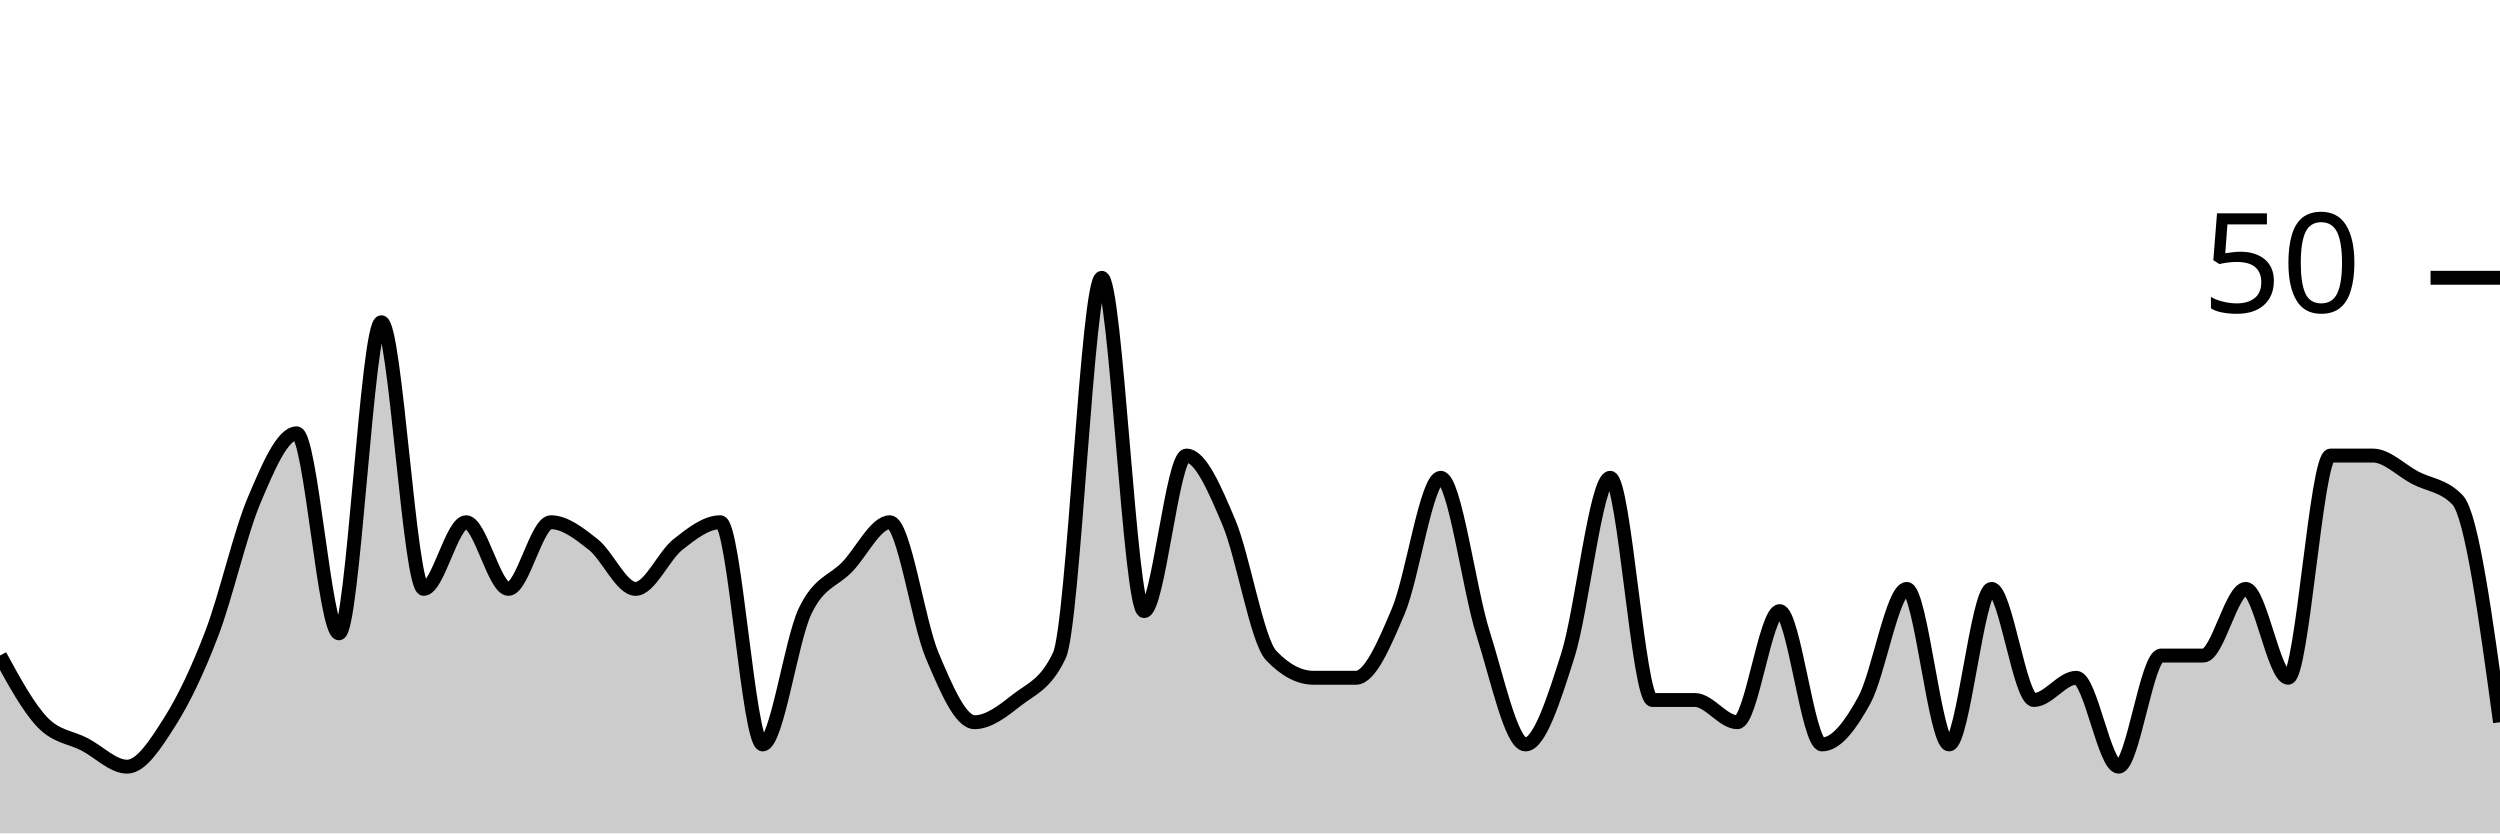
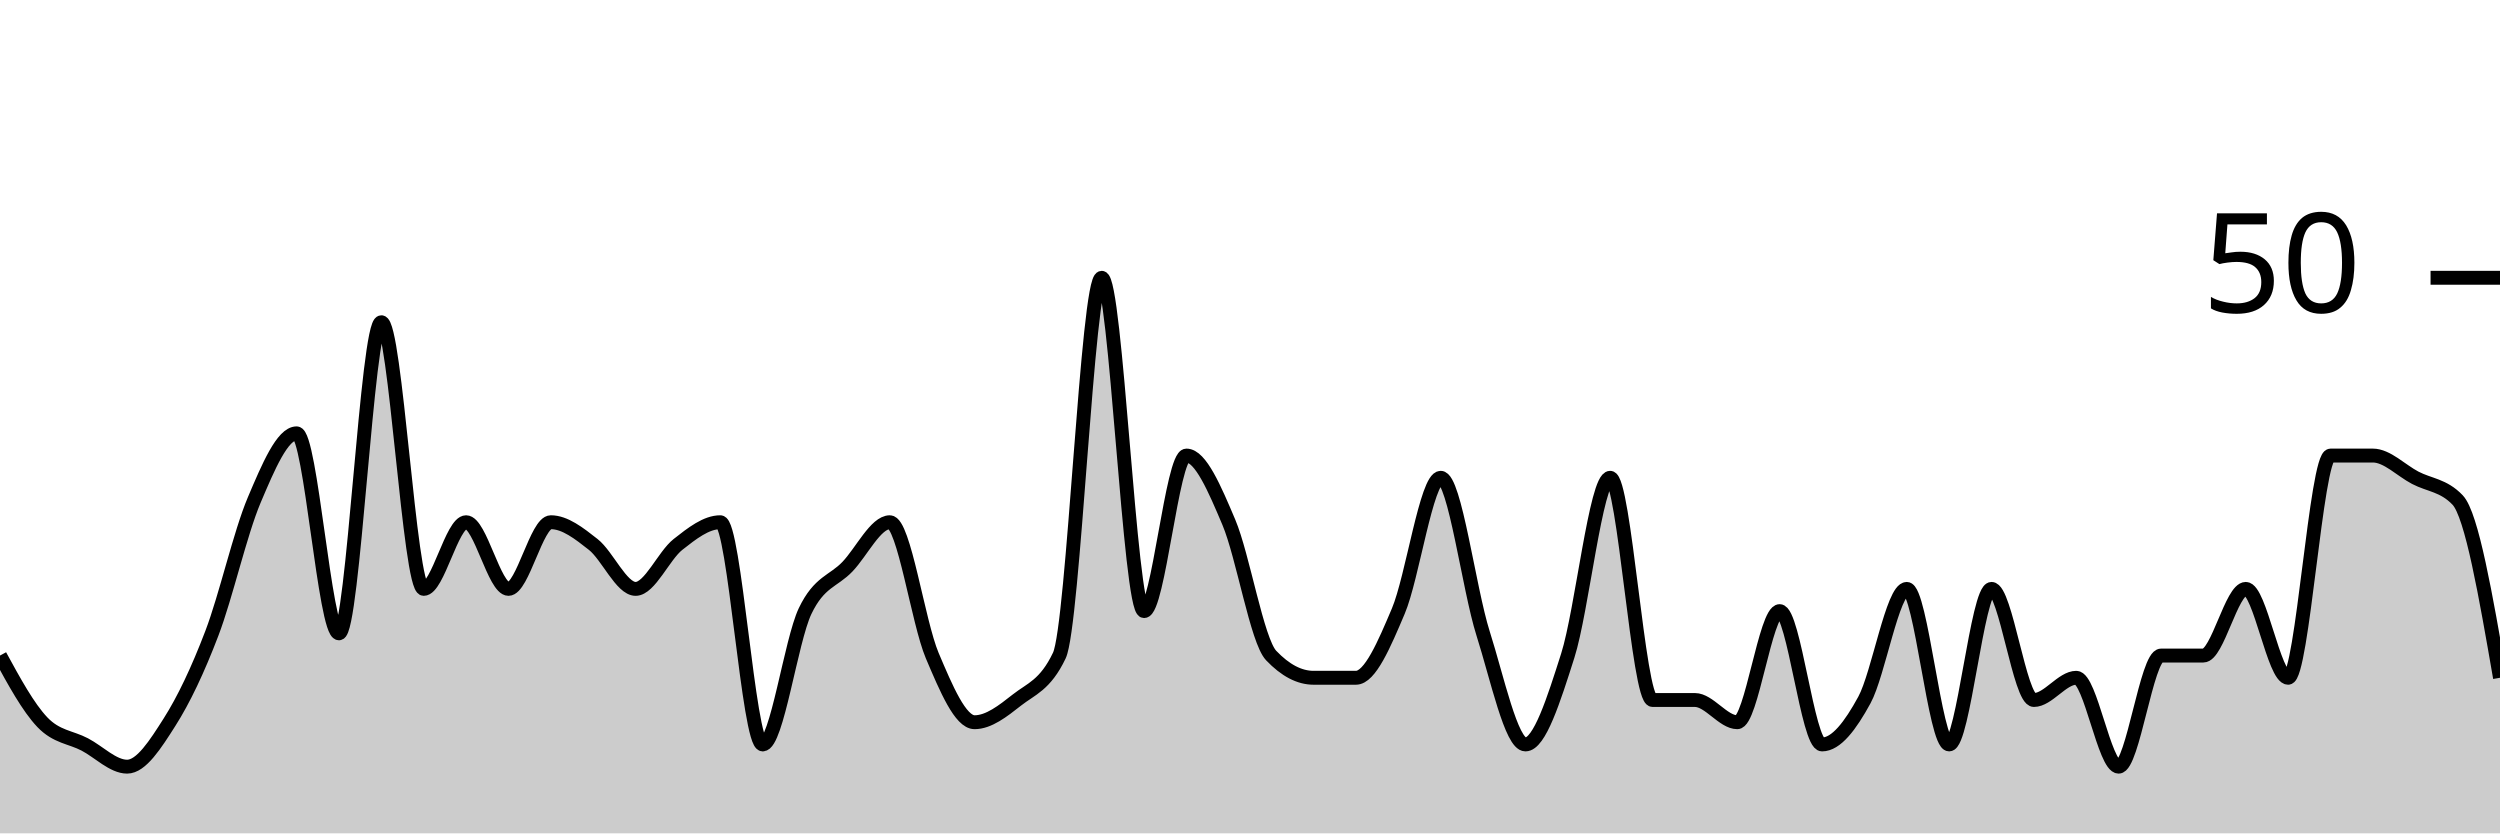
<svg xmlns="http://www.w3.org/2000/svg" viewBox="0 0 180 60">
  <g transform="translate(0,20)">
-     <path class="area" fill="rgba(0, 0, 0, 0.2)" d="M0,27.2C1.017,29.067,2.034,30.933,3.051,32C4.068,33.067,5.085,33.067,6.102,33.6C7.119,34.133,8.136,35.2,9.153,35.2C10.169,35.2,11.186,33.6,12.203,32C13.22,30.4,14.237,28.267,15.254,25.6C16.271,22.933,17.288,18.4,18.305,16C19.322,13.6,20.339,11.2,21.356,11.2C22.373,11.2,23.39,25.6,24.407,25.6C25.424,25.6,26.441,3.2,27.458,3.2C28.475,3.2,29.492,22.4,30.508,22.4C31.525,22.4,32.542,17.6,33.559,17.6C34.576,17.6,35.593,22.4,36.61,22.4C37.627,22.4,38.644,17.6,39.661,17.6C40.678,17.6,41.695,18.4,42.712,19.2C43.729,20,44.746,22.4,45.763,22.4C46.78,22.4,47.797,20,48.814,19.2C49.831,18.4,50.847,17.6,51.864,17.6C52.881,17.6,53.898,33.6,54.915,33.6C55.932,33.6,56.949,26.133,57.966,24C58.983,21.867,60,21.867,61.017,20.8C62.034,19.733,63.051,17.6,64.068,17.6C65.085,17.6,66.102,24.8,67.119,27.2C68.136,29.6,69.153,32,70.169,32C71.186,32,72.203,31.2,73.22,30.4C74.237,29.6,75.254,29.333,76.271,27.2C77.288,25.067,78.305,0,79.322,0C80.339,0,81.356,24,82.373,24C83.39,24,84.407,12.8,85.424,12.8C86.441,12.8,87.458,15.2,88.475,17.6C89.492,20,90.508,26.133,91.525,27.2C92.542,28.267,93.559,28.8,94.576,28.8C95.593,28.8,96.61,28.8,97.627,28.8C98.644,28.8,99.661,26.4,100.678,24C101.695,21.6,102.712,14.4,103.729,14.4C104.746,14.4,105.763,22.4,106.78,25.6C107.797,28.8,108.814,33.6,109.831,33.6C110.847,33.6,111.864,30.4,112.881,27.2C113.898,24,114.915,14.4,115.932,14.4C116.949,14.4,117.966,30.4,118.983,30.4C120,30.4,121.017,30.4,122.034,30.4C123.051,30.4,124.068,32,125.085,32C126.102,32,127.119,24,128.136,24C129.153,24,130.169,33.6,131.186,33.6C132.203,33.6,133.22,32.267,134.237,30.4C135.254,28.533,136.271,22.4,137.288,22.4C138.305,22.4,139.322,33.6,140.339,33.6C141.356,33.6,142.373,22.4,143.39,22.4C144.407,22.4,145.424,30.4,146.441,30.4C147.458,30.4,148.475,28.8,149.492,28.8C150.508,28.8,151.525,35.2,152.542,35.2C153.559,35.2,154.576,27.2,155.593,27.2C156.61,27.2,157.627,27.2,158.644,27.2C159.661,27.2,160.678,22.4,161.695,22.4C162.712,22.4,163.729,28.8,164.746,28.8C165.763,28.8,166.78,12.8,167.797,12.8C168.814,12.8,169.831,12.8,170.847,12.8C171.864,12.8,172.881,13.867,173.898,14.4C174.915,14.933,175.932,14.933,176.949,16C177.966,17.067,178.983,24.533,180,32L180,40C178.983,40,177.966,40,176.949,40C175.932,40,174.915,40,173.898,40C172.881,40,171.864,40,170.847,40C169.831,40,168.814,40,167.797,40C166.78,40,165.763,40,164.746,40C163.729,40,162.712,40,161.695,40C160.678,40,159.661,40,158.644,40C157.627,40,156.61,40,155.593,40C154.576,40,153.559,40,152.542,40C151.525,40,150.508,40,149.492,40C148.475,40,147.458,40,146.441,40C145.424,40,144.407,40,143.39,40C142.373,40,141.356,40,140.339,40C139.322,40,138.305,40,137.288,40C136.271,40,135.254,40,134.237,40C133.22,40,132.203,40,131.186,40C130.169,40,129.153,40,128.136,40C127.119,40,126.102,40,125.085,40C124.068,40,123.051,40,122.034,40C121.017,40,120,40,118.983,40C117.966,40,116.949,40,115.932,40C114.915,40,113.898,40,112.881,40C111.864,40,110.847,40,109.831,40C108.814,40,107.797,40,106.78,40C105.763,40,104.746,40,103.729,40C102.712,40,101.695,40,100.678,40C99.661,40,98.644,40,97.627,40C96.61,40,95.593,40,94.576,40C93.559,40,92.542,40,91.525,40C90.508,40,89.492,40,88.475,40C87.458,40,86.441,40,85.424,40C84.407,40,83.39,40,82.373,40C81.356,40,80.339,40,79.322,40C78.305,40,77.288,40,76.271,40C75.254,40,74.237,40,73.22,40C72.203,40,71.186,40,70.169,40C69.153,40,68.136,40,67.119,40C66.102,40,65.085,40,64.068,40C63.051,40,62.034,40,61.017,40C60,40,58.983,40,57.966,40C56.949,40,55.932,40,54.915,40C53.898,40,52.881,40,51.864,40C50.847,40,49.831,40,48.814,40C47.797,40,46.78,40,45.763,40C44.746,40,43.729,40,42.712,40C41.695,40,40.678,40,39.661,40C38.644,40,37.627,40,36.61,40C35.593,40,34.576,40,33.559,40C32.542,40,31.525,40,30.508,40C29.492,40,28.475,40,27.458,40C26.441,40,25.424,40,24.407,40C23.39,40,22.373,40,21.356,40C20.339,40,19.322,40,18.305,40C17.288,40,16.271,40,15.254,40C14.237,40,13.22,40,12.203,40C11.186,40,10.169,40,9.153,40C8.136,40,7.119,40,6.102,40C5.085,40,4.068,40,3.051,40C2.034,40,1.017,40,0,40Z" />
-     <path class="line" stroke="black" fill="none" d="M0,27.2C1.017,29.067,2.034,30.933,3.051,32C4.068,33.067,5.085,33.067,6.102,33.6C7.119,34.133,8.136,35.2,9.153,35.2C10.169,35.2,11.186,33.6,12.203,32C13.22,30.4,14.237,28.267,15.254,25.6C16.271,22.933,17.288,18.4,18.305,16C19.322,13.6,20.339,11.2,21.356,11.2C22.373,11.2,23.39,25.6,24.407,25.6C25.424,25.6,26.441,3.2,27.458,3.2C28.475,3.2,29.492,22.4,30.508,22.4C31.525,22.4,32.542,17.6,33.559,17.6C34.576,17.6,35.593,22.4,36.61,22.4C37.627,22.4,38.644,17.6,39.661,17.6C40.678,17.6,41.695,18.4,42.712,19.2C43.729,20,44.746,22.4,45.763,22.4C46.78,22.4,47.797,20,48.814,19.2C49.831,18.4,50.847,17.6,51.864,17.6C52.881,17.6,53.898,33.6,54.915,33.6C55.932,33.6,56.949,26.133,57.966,24C58.983,21.867,60,21.867,61.017,20.8C62.034,19.733,63.051,17.6,64.068,17.6C65.085,17.6,66.102,24.8,67.119,27.2C68.136,29.6,69.153,32,70.169,32C71.186,32,72.203,31.2,73.22,30.4C74.237,29.6,75.254,29.333,76.271,27.2C77.288,25.067,78.305,0,79.322,0C80.339,0,81.356,24,82.373,24C83.39,24,84.407,12.8,85.424,12.8C86.441,12.8,87.458,15.2,88.475,17.6C89.492,20,90.508,26.133,91.525,27.2C92.542,28.267,93.559,28.8,94.576,28.8C95.593,28.8,96.61,28.8,97.627,28.8C98.644,28.8,99.661,26.4,100.678,24C101.695,21.6,102.712,14.4,103.729,14.4C104.746,14.4,105.763,22.4,106.78,25.6C107.797,28.8,108.814,33.6,109.831,33.6C110.847,33.6,111.864,30.4,112.881,27.2C113.898,24,114.915,14.4,115.932,14.4C116.949,14.4,117.966,30.4,118.983,30.4C120,30.4,121.017,30.4,122.034,30.4C123.051,30.4,124.068,32,125.085,32C126.102,32,127.119,24,128.136,24C129.153,24,130.169,33.6,131.186,33.6C132.203,33.6,133.22,32.267,134.237,30.4C135.254,28.533,136.271,22.4,137.288,22.4C138.305,22.4,139.322,33.6,140.339,33.6C141.356,33.6,142.373,22.4,143.39,22.4C144.407,22.4,145.424,30.4,146.441,30.4C147.458,30.4,148.475,28.8,149.492,28.8C150.508,28.8,151.525,35.2,152.542,35.2C153.559,35.2,154.576,27.2,155.593,27.2C156.61,27.2,157.627,27.2,158.644,27.2C159.661,27.2,160.678,22.4,161.695,22.4C162.712,22.4,163.729,28.8,164.746,28.8C165.763,28.8,166.78,12.8,167.797,12.8C168.814,12.8,169.831,12.8,170.847,12.8C171.864,12.8,172.881,13.867,173.898,14.4C174.915,14.933,175.932,14.933,176.949,16C177.966,17.067,178.983,24.533,180,32" />
+     <path class="area" fill="rgba(0, 0, 0, 0.2)" d="M0,27.2C1.017,29.067,2.034,30.933,3.051,32C4.068,33.067,5.085,33.067,6.102,33.6C7.119,34.133,8.136,35.2,9.153,35.2C10.169,35.2,11.186,33.6,12.203,32C13.22,30.4,14.237,28.267,15.254,25.6C16.271,22.933,17.288,18.4,18.305,16C19.322,13.6,20.339,11.2,21.356,11.2C22.373,11.2,23.39,25.6,24.407,25.6C25.424,25.6,26.441,3.2,27.458,3.2C28.475,3.2,29.492,22.4,30.508,22.4C31.525,22.4,32.542,17.6,33.559,17.6C34.576,17.6,35.593,22.4,36.61,22.4C37.627,22.4,38.644,17.6,39.661,17.6C40.678,17.6,41.695,18.4,42.712,19.2C43.729,20,44.746,22.4,45.763,22.4C46.78,22.4,47.797,20,48.814,19.2C49.831,18.4,50.847,17.6,51.864,17.6C52.881,17.6,53.898,33.6,54.915,33.6C55.932,33.6,56.949,26.133,57.966,24C58.983,21.867,60,21.867,61.017,20.8C62.034,19.733,63.051,17.6,64.068,17.6C65.085,17.6,66.102,24.8,67.119,27.2C68.136,29.6,69.153,32,70.169,32C71.186,32,72.203,31.2,73.22,30.4C74.237,29.6,75.254,29.333,76.271,27.2C77.288,25.067,78.305,0,79.322,0C80.339,0,81.356,24,82.373,24C83.39,24,84.407,12.8,85.424,12.8C86.441,12.8,87.458,15.2,88.475,17.6C89.492,20,90.508,26.133,91.525,27.2C92.542,28.267,93.559,28.8,94.576,28.8C95.593,28.8,96.61,28.8,97.627,28.8C98.644,28.8,99.661,26.4,100.678,24C101.695,21.6,102.712,14.4,103.729,14.4C104.746,14.4,105.763,22.4,106.78,25.6C107.797,28.8,108.814,33.6,109.831,33.6C110.847,33.6,111.864,30.4,112.881,27.2C113.898,24,114.915,14.4,115.932,14.4C116.949,14.4,117.966,30.4,118.983,30.4C120,30.4,121.017,30.4,122.034,30.4C123.051,30.4,124.068,32,125.085,32C126.102,32,127.119,24,128.136,24C129.153,24,130.169,33.6,131.186,33.6C132.203,33.6,133.22,32.267,134.237,30.4C135.254,28.533,136.271,22.4,137.288,22.4C138.305,22.4,139.322,33.6,140.339,33.6C141.356,33.6,142.373,22.4,143.39,22.4C144.407,22.4,145.424,30.4,146.441,30.4C147.458,30.4,148.475,28.8,149.492,28.8C150.508,28.8,151.525,35.2,152.542,35.2C153.559,35.2,154.576,27.2,155.593,27.2C156.61,27.2,157.627,27.2,158.644,27.2C159.661,27.2,160.678,22.4,161.695,22.4C162.712,22.4,163.729,28.8,164.746,28.8C165.763,28.8,166.78,12.8,167.797,12.8C168.814,12.8,169.831,12.8,170.847,12.8C171.864,12.8,172.881,13.867,173.898,14.4C174.915,14.933,175.932,14.933,176.949,16C177.966,17.067,178.983,22.933,180,28.8L180,40C178.983,40,177.966,40,176.949,40C175.932,40,174.915,40,173.898,40C172.881,40,171.864,40,170.847,40C169.831,40,168.814,40,167.797,40C166.78,40,165.763,40,164.746,40C163.729,40,162.712,40,161.695,40C160.678,40,159.661,40,158.644,40C157.627,40,156.61,40,155.593,40C154.576,40,153.559,40,152.542,40C151.525,40,150.508,40,149.492,40C148.475,40,147.458,40,146.441,40C145.424,40,144.407,40,143.39,40C142.373,40,141.356,40,140.339,40C139.322,40,138.305,40,137.288,40C136.271,40,135.254,40,134.237,40C133.22,40,132.203,40,131.186,40C130.169,40,129.153,40,128.136,40C127.119,40,126.102,40,125.085,40C124.068,40,123.051,40,122.034,40C121.017,40,120,40,118.983,40C117.966,40,116.949,40,115.932,40C114.915,40,113.898,40,112.881,40C111.864,40,110.847,40,109.831,40C108.814,40,107.797,40,106.78,40C105.763,40,104.746,40,103.729,40C102.712,40,101.695,40,100.678,40C99.661,40,98.644,40,97.627,40C96.61,40,95.593,40,94.576,40C93.559,40,92.542,40,91.525,40C90.508,40,89.492,40,88.475,40C87.458,40,86.441,40,85.424,40C84.407,40,83.39,40,82.373,40C81.356,40,80.339,40,79.322,40C78.305,40,77.288,40,76.271,40C75.254,40,74.237,40,73.22,40C72.203,40,71.186,40,70.169,40C69.153,40,68.136,40,67.119,40C66.102,40,65.085,40,64.068,40C63.051,40,62.034,40,61.017,40C60,40,58.983,40,57.966,40C56.949,40,55.932,40,54.915,40C53.898,40,52.881,40,51.864,40C50.847,40,49.831,40,48.814,40C47.797,40,46.78,40,45.763,40C44.746,40,43.729,40,42.712,40C41.695,40,40.678,40,39.661,40C38.644,40,37.627,40,36.61,40C35.593,40,34.576,40,33.559,40C32.542,40,31.525,40,30.508,40C29.492,40,28.475,40,27.458,40C26.441,40,25.424,40,24.407,40C23.39,40,22.373,40,21.356,40C20.339,40,19.322,40,18.305,40C17.288,40,16.271,40,15.254,40C14.237,40,13.22,40,12.203,40C11.186,40,10.169,40,9.153,40C8.136,40,7.119,40,6.102,40C5.085,40,4.068,40,3.051,40C2.034,40,1.017,40,0,40Z" />
+     <path class="line" stroke="black" fill="none" d="M0,27.2C1.017,29.067,2.034,30.933,3.051,32C4.068,33.067,5.085,33.067,6.102,33.6C7.119,34.133,8.136,35.2,9.153,35.2C10.169,35.2,11.186,33.6,12.203,32C13.22,30.4,14.237,28.267,15.254,25.6C16.271,22.933,17.288,18.4,18.305,16C19.322,13.6,20.339,11.2,21.356,11.2C22.373,11.2,23.39,25.6,24.407,25.6C25.424,25.6,26.441,3.2,27.458,3.2C28.475,3.2,29.492,22.4,30.508,22.4C31.525,22.4,32.542,17.6,33.559,17.6C34.576,17.6,35.593,22.4,36.61,22.4C37.627,22.4,38.644,17.6,39.661,17.6C40.678,17.6,41.695,18.4,42.712,19.2C43.729,20,44.746,22.4,45.763,22.4C46.78,22.4,47.797,20,48.814,19.2C49.831,18.4,50.847,17.6,51.864,17.6C52.881,17.6,53.898,33.6,54.915,33.6C55.932,33.6,56.949,26.133,57.966,24C58.983,21.867,60,21.867,61.017,20.8C62.034,19.733,63.051,17.6,64.068,17.6C65.085,17.6,66.102,24.8,67.119,27.2C68.136,29.6,69.153,32,70.169,32C71.186,32,72.203,31.2,73.22,30.4C74.237,29.6,75.254,29.333,76.271,27.2C77.288,25.067,78.305,0,79.322,0C80.339,0,81.356,24,82.373,24C83.39,24,84.407,12.8,85.424,12.8C86.441,12.8,87.458,15.2,88.475,17.6C89.492,20,90.508,26.133,91.525,27.2C92.542,28.267,93.559,28.8,94.576,28.8C95.593,28.8,96.61,28.8,97.627,28.8C98.644,28.8,99.661,26.4,100.678,24C101.695,21.6,102.712,14.4,103.729,14.4C104.746,14.4,105.763,22.4,106.78,25.6C107.797,28.8,108.814,33.6,109.831,33.6C110.847,33.6,111.864,30.4,112.881,27.2C113.898,24,114.915,14.4,115.932,14.4C116.949,14.4,117.966,30.4,118.983,30.4C120,30.4,121.017,30.4,122.034,30.4C123.051,30.4,124.068,32,125.085,32C126.102,32,127.119,24,128.136,24C129.153,24,130.169,33.6,131.186,33.6C132.203,33.6,133.22,32.267,134.237,30.4C135.254,28.533,136.271,22.4,137.288,22.4C138.305,22.4,139.322,33.6,140.339,33.6C141.356,33.6,142.373,22.4,143.39,22.4C144.407,22.4,145.424,30.4,146.441,30.4C147.458,30.4,148.475,28.8,149.492,28.8C150.508,28.8,151.525,35.2,152.542,35.2C153.559,35.2,154.576,27.2,155.593,27.2C156.61,27.2,157.627,27.2,158.644,27.2C159.661,27.2,160.678,22.4,161.695,22.4C162.712,22.4,163.729,28.8,164.746,28.8C165.763,28.8,166.78,12.8,167.797,12.8C168.814,12.8,169.831,12.8,170.847,12.8C171.864,12.8,172.881,13.867,173.898,14.4C174.915,14.933,175.932,14.933,176.949,16C177.966,17.067,178.983,22.933,180,28.8" />
    <path class="axis-ceiling" stroke-width="1" stroke="black" fill="none" d="M175,0L180,0" />
    <text class="axis-ceiling-label" font-family="sans-serif" text-anchor="end" font-size="10px" x="170" y="2.5">50</text>
  </g>
</svg>
